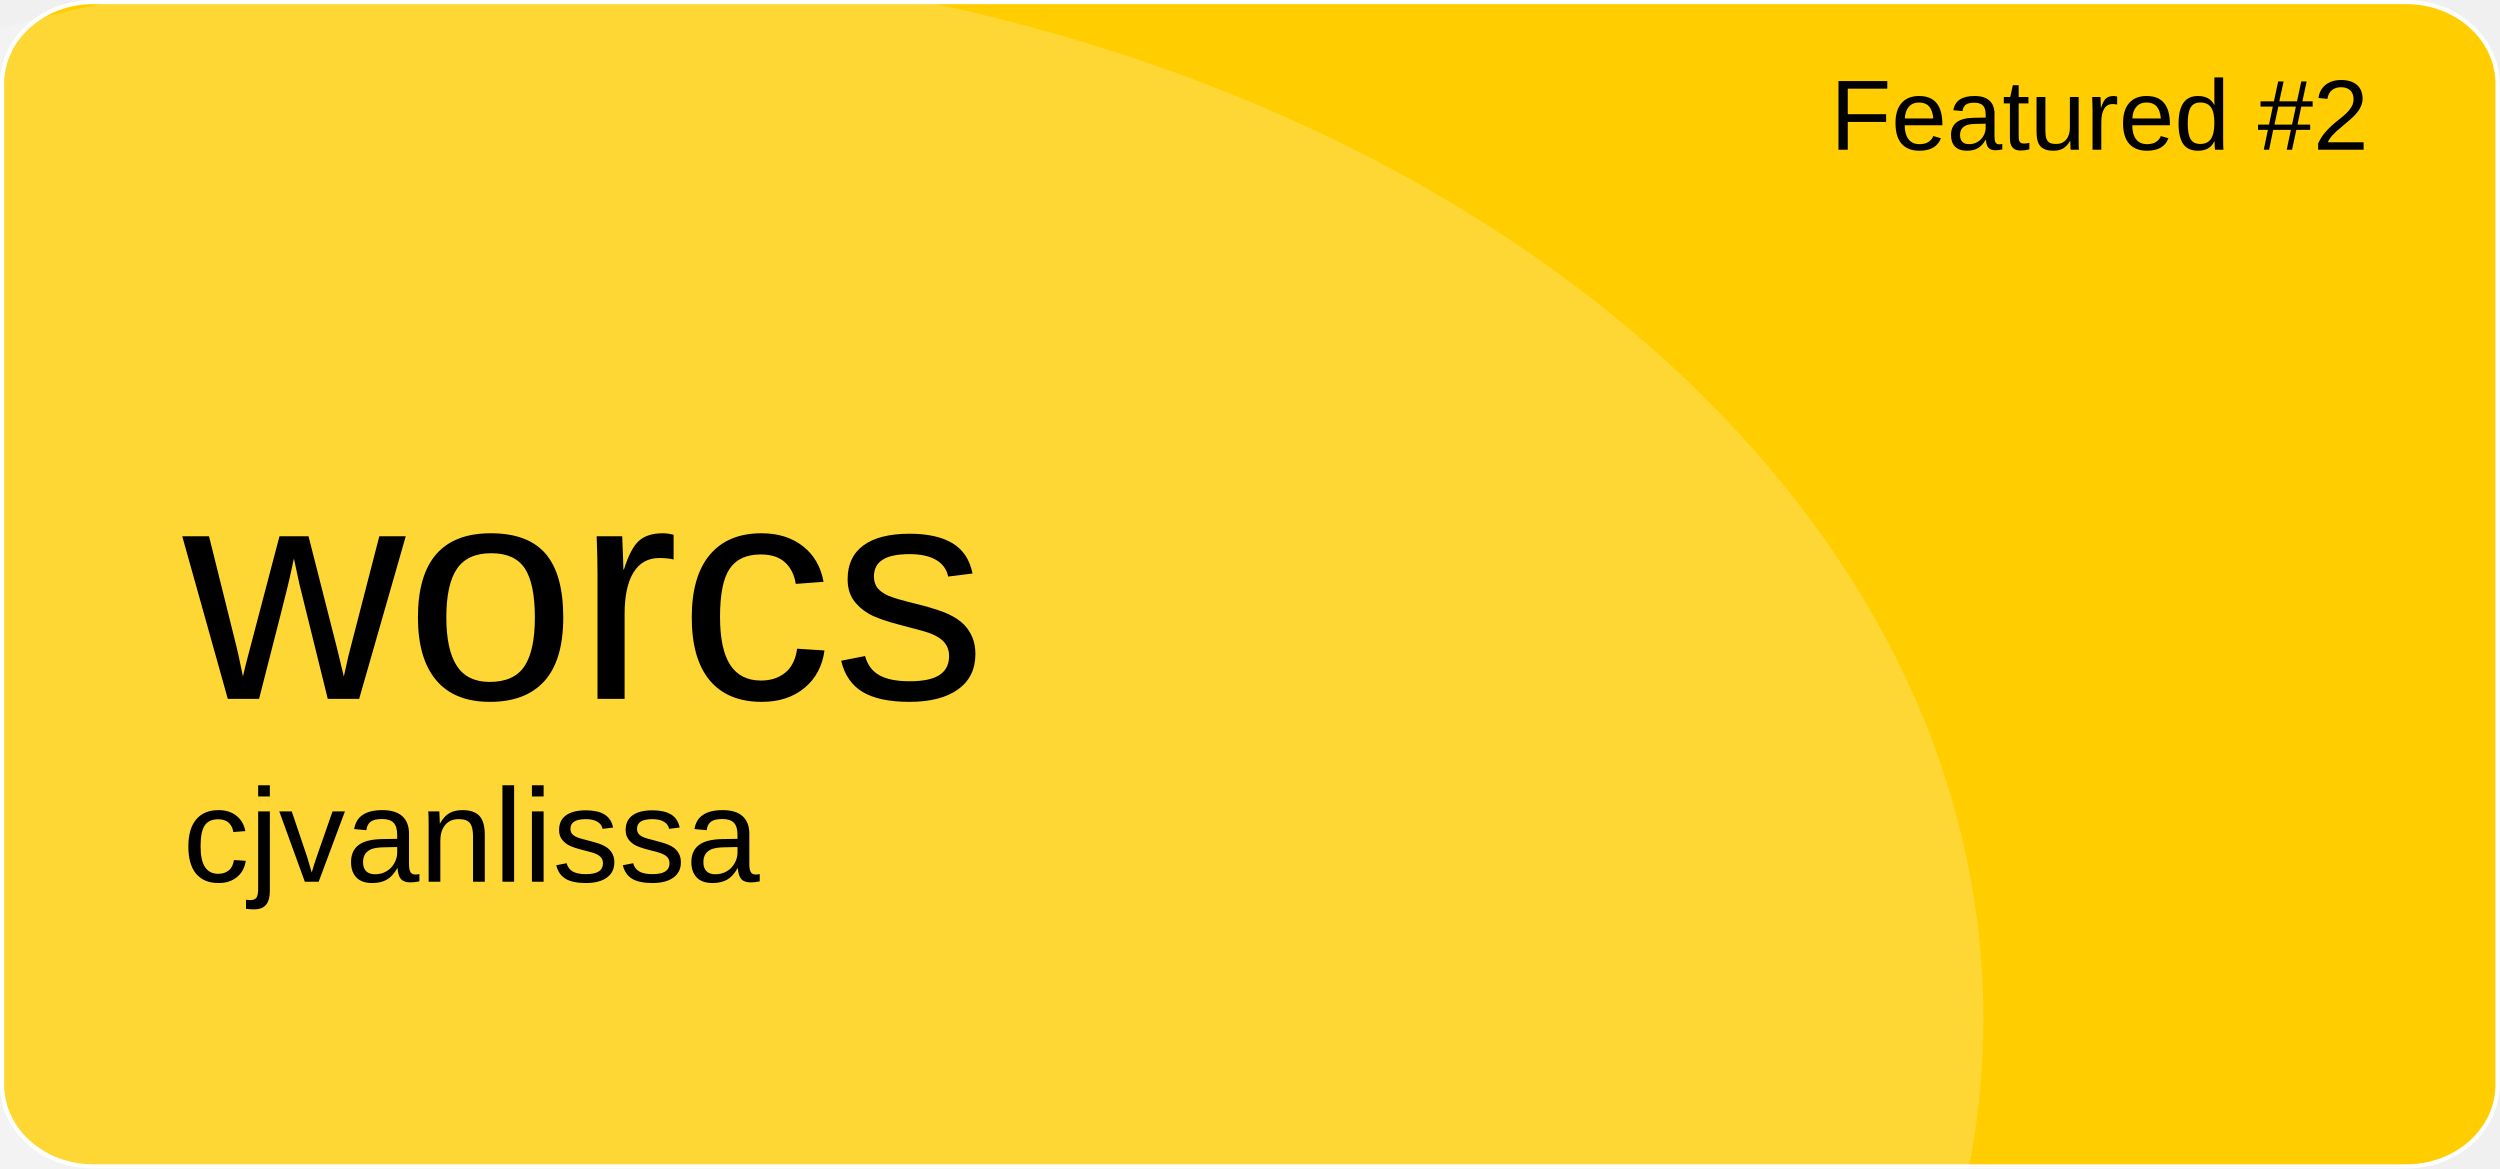
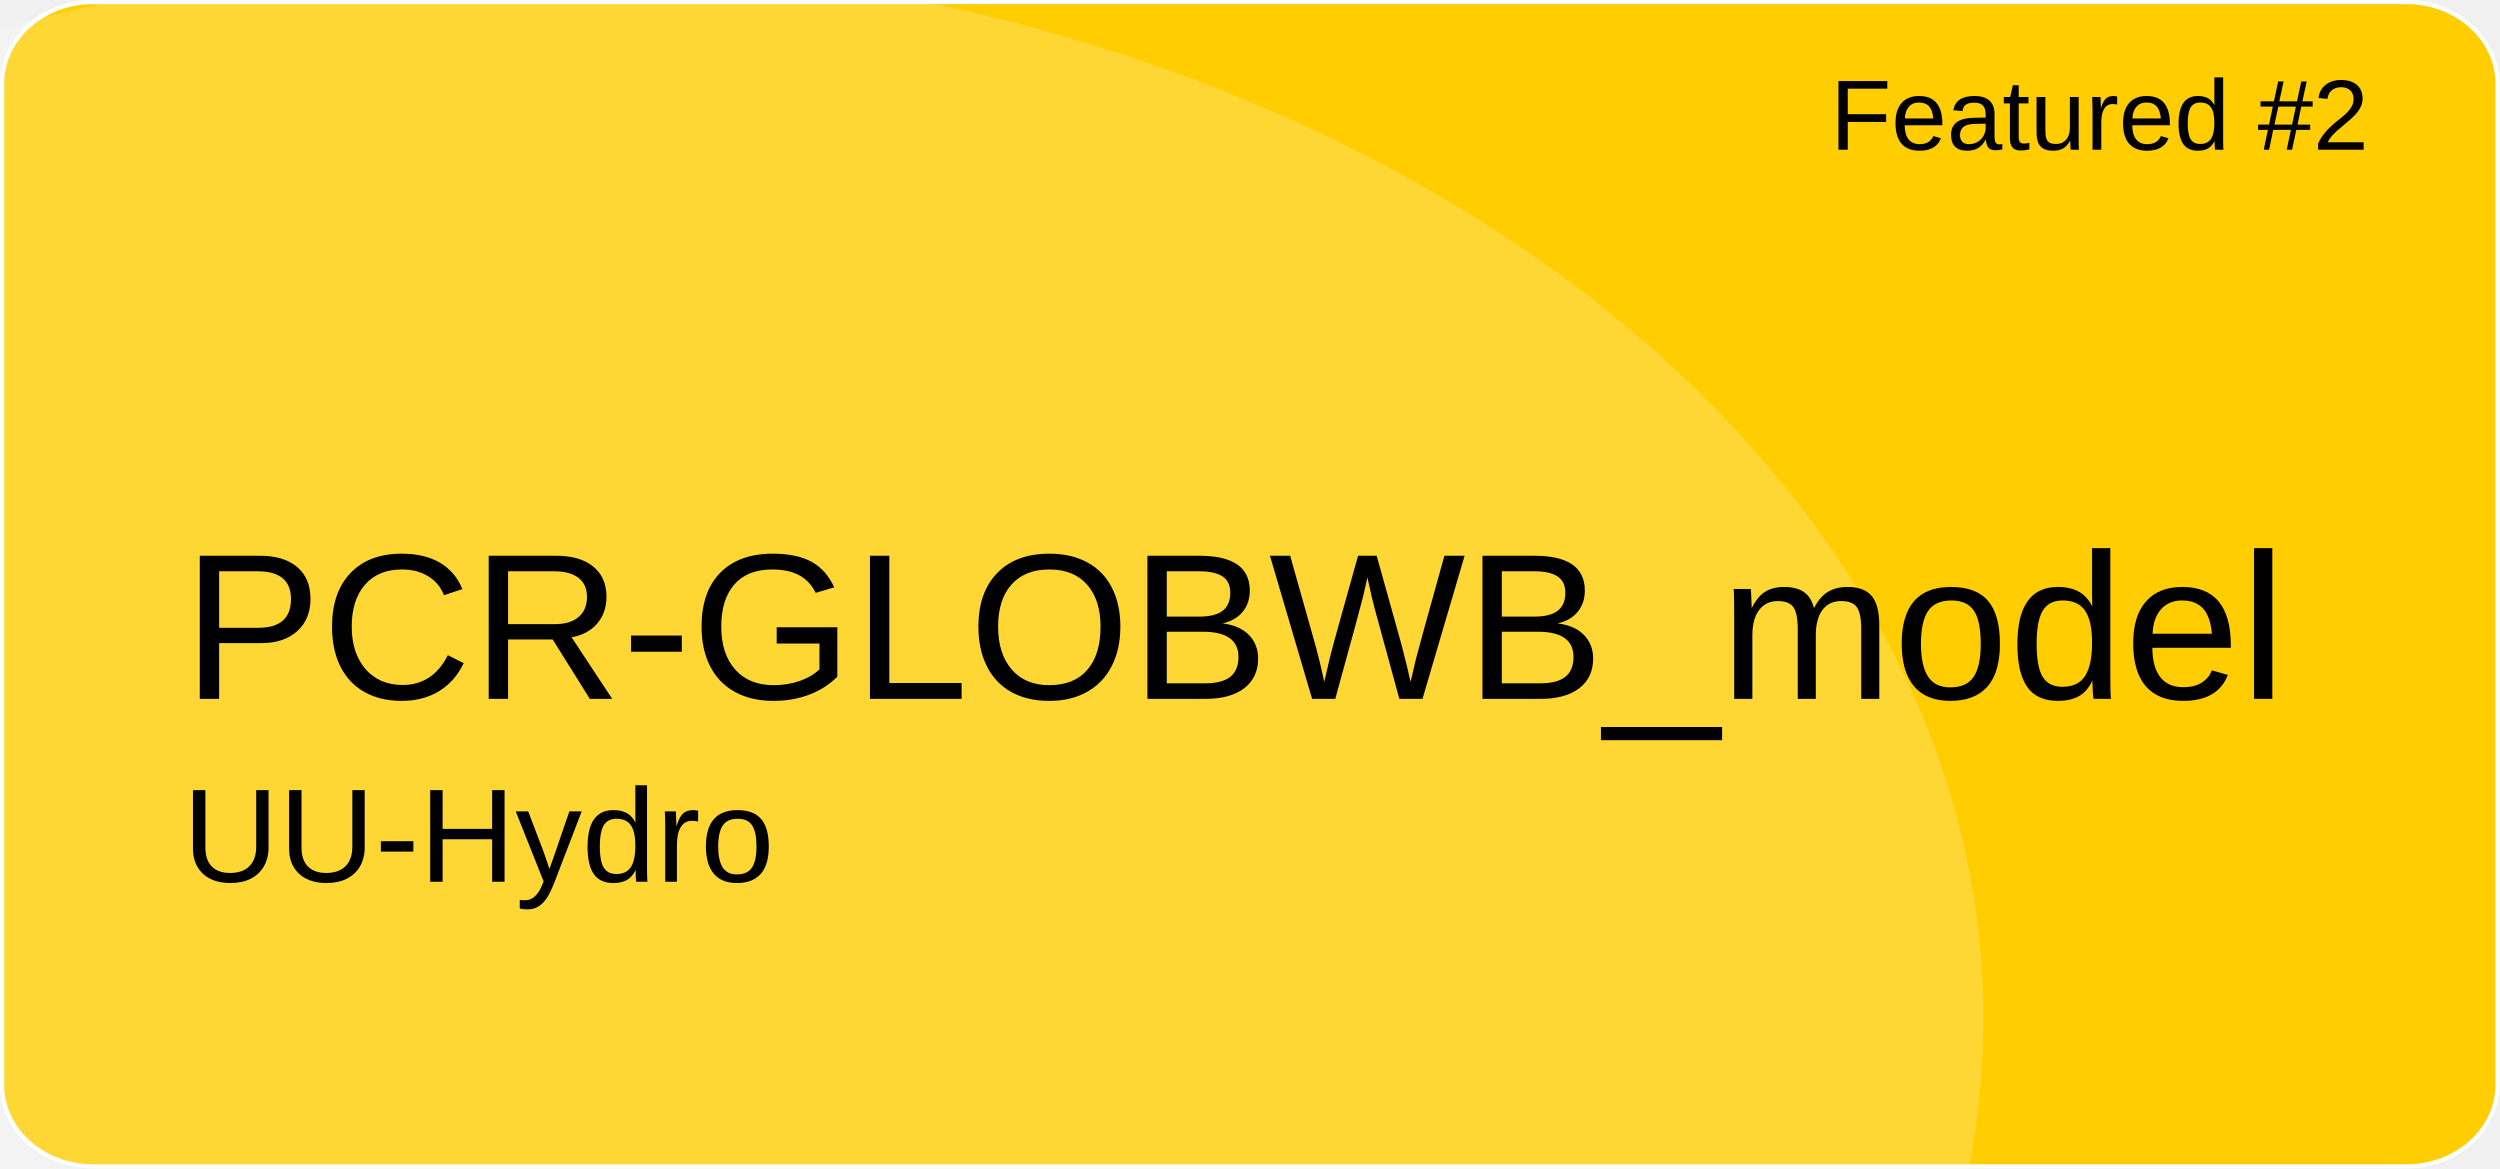
<svg xmlns="http://www.w3.org/2000/svg" version="1.1" id="a" x="0px" y="0px" viewBox="0 0 601 281" style="enable-background:new 0 0 601 281;" xml:space="preserve">
  <style type="text/css">
	.st0{fill:#FFCD00;stroke:#FFFFFF;stroke-miterlimit:10;}
	.st1{opacity:0.21;fill:#FFFFFF;enable-background:new    ;}
	.st2{font-family:'Arial';}
	.st3{font-size:24px;}
- 	.st4{font-size:74px;}
+ 	.st4{font-size:50px;}
	.st5{font-size:32px;}
</style>
  <path id="b" class="st0" d="M22.4,0.5h556.1c12.1,0,21.9,8.8,21.9,19.6v240.7c0,10.8-9.8,19.6-21.9,19.6H22.4  c-12.1,0-21.9-8.8-21.9-19.6V20.1C0.5,9.3,10.3,0.5,22.4,0.5z" />
  <ellipse class="st1" cx="124.5" cy="244.9" rx="352.3" ry="254.4" />
  <text transform="matrix(1 0 0 1 440 36)" class="st2 st3">Featured #2</text>
-   <text transform="matrix(1 0 0 1 43.92 168.01)" class="st2 st4">worcs</text>
-   <text transform="matrix(1 0 0 1 43.92 211.97)" class="st2 st5">cjvanlissa</text>
+   <text transform="matrix(1 0 0 1 43.92 168.01)" class="st2 st4">PCR-GLOBWB_model</text>
+   <text transform="matrix(1 0 0 1 43.92 211.97)" class="st2 st5">UU-Hydro</text>
</svg>
